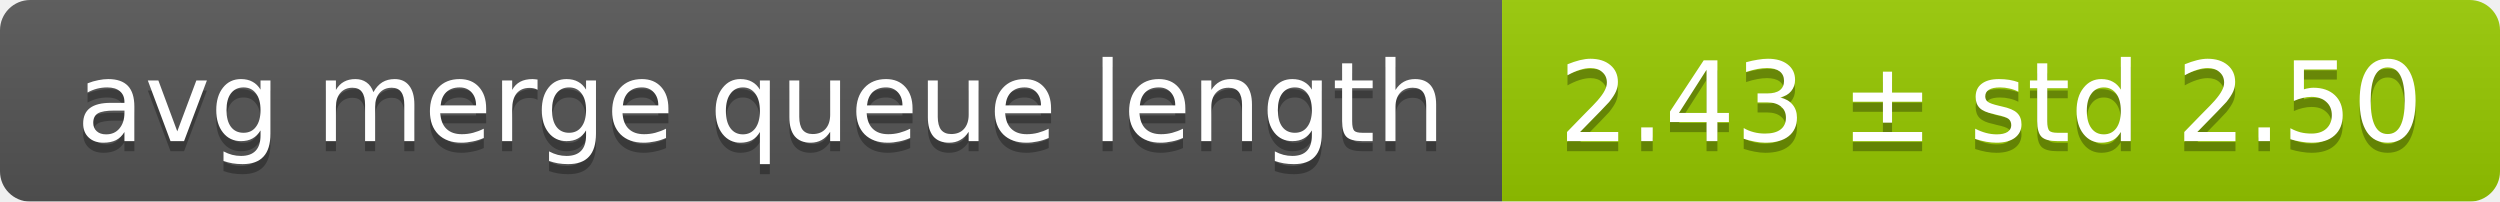
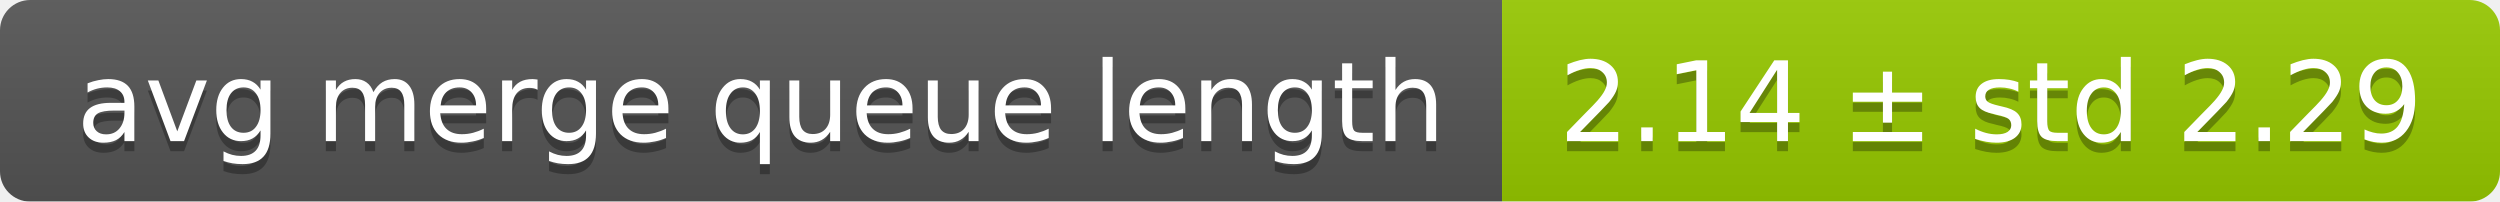
<svg xmlns="http://www.w3.org/2000/svg" width="248" height="20">
  <linearGradient id="smooth" x2="0" y2="100%">
    <stop offset="0" stop-color="#bbb" stop-opacity=".1" />
    <stop offset="1" stop-opacity=".1" />
  </linearGradient>
  <mask id="round">
    <rect width="248" height="20" rx="3" fill="#fff" />
  </mask>
  <g mask="url(#round)">
    <rect width="149" height="20" fill="#555" />
    <rect x="149" width="99" height="20" fill="#97ca00" />
    <rect width="248" height="20" fill="url(#smooth)" />
  </g>
  <g fill="#fff" text-anchor="middle" font-family="DejaVu Sans,Verdana,Geneva,sans-serif" font-size="11">
    <text x="75.5" y="15" fill="#010101" fill-opacity=".3">avg merge queue length</text>
    <text x="75.5" y="14">avg merge queue length</text>
-     <text x="197.5" y="15" fill="#010101" fill-opacity=".3">2.43 ± std 2.50</text>
-     <text x="197.5" y="14">2.43 ± std 2.50</text>
+     <text x="197.5" y="15" fill="#010101" fill-opacity=".3">2.14 ± std 2.29</text>
+     <text x="197.5" y="14">2.14 ± std 2.29</text>
  </g>
</svg>
